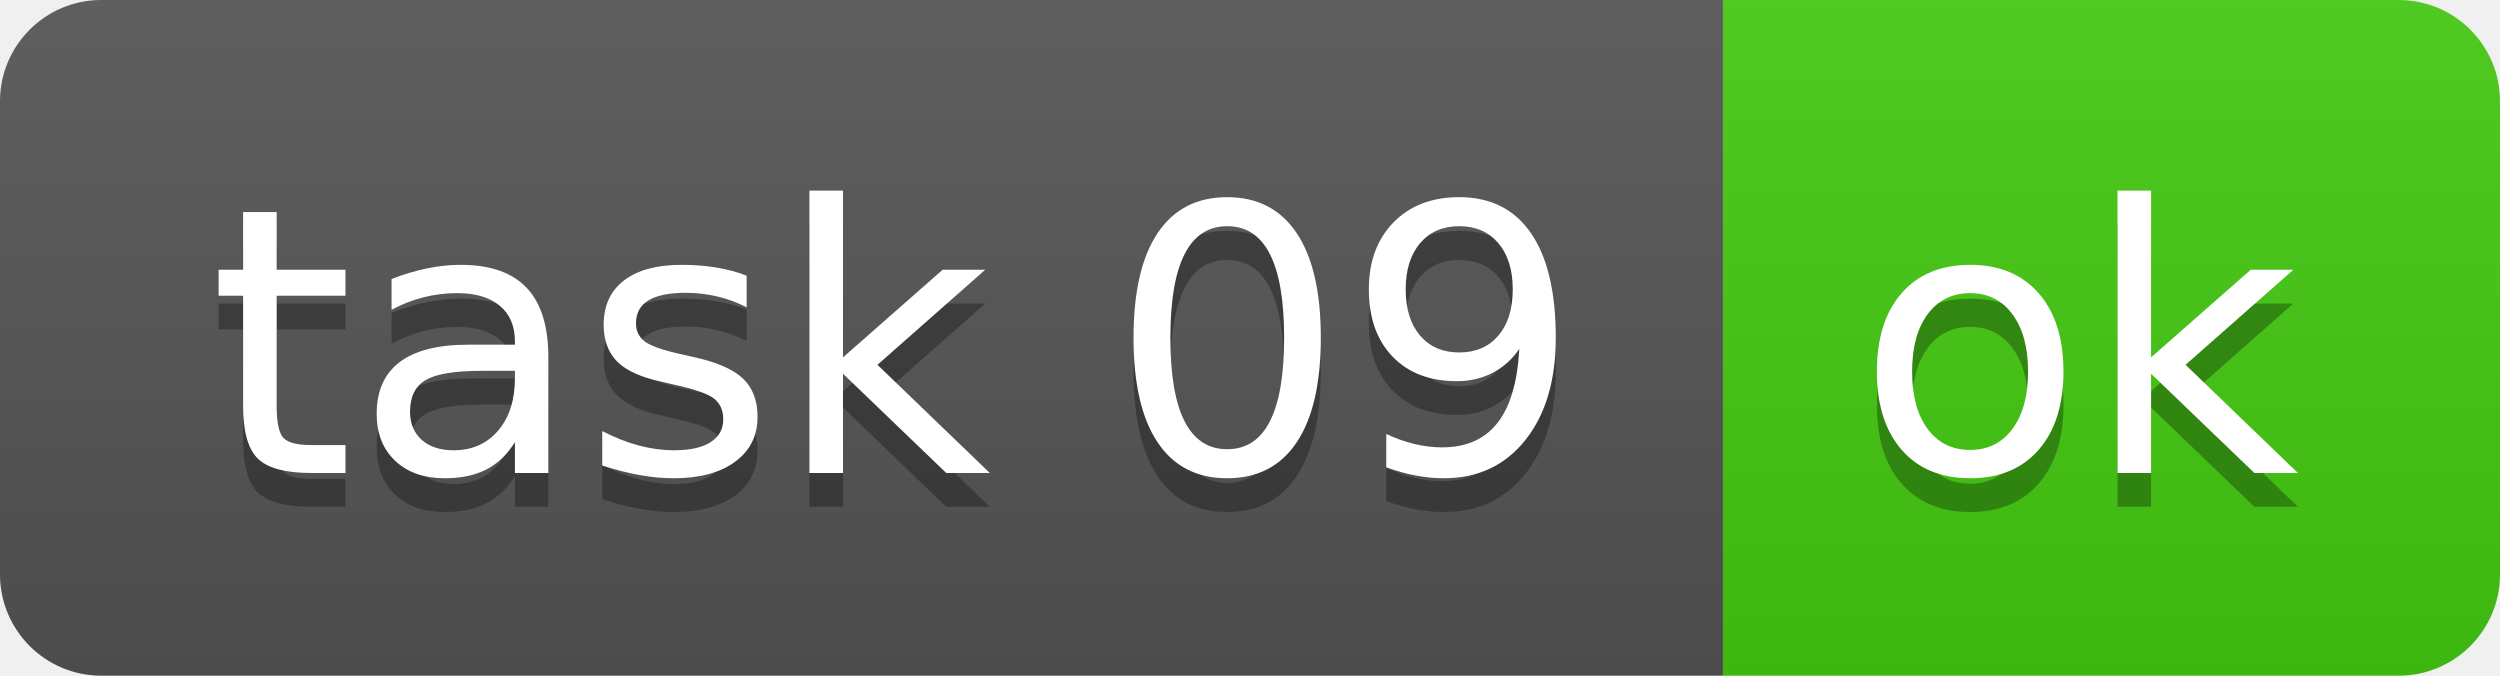
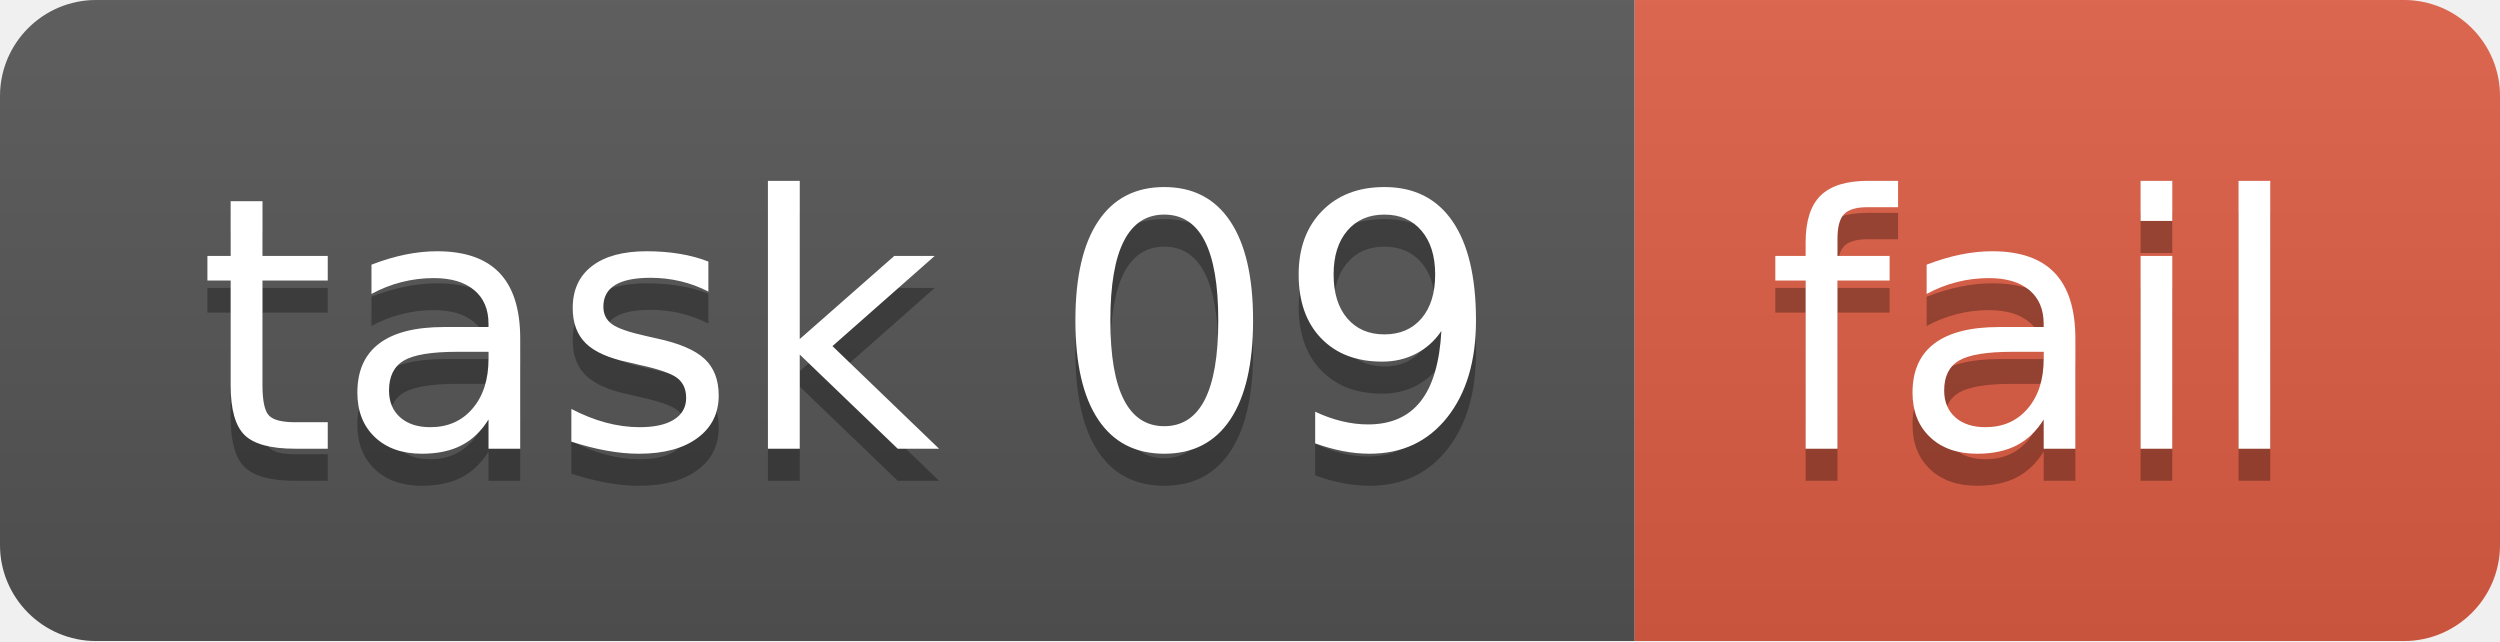
- <svg xmlns="http://www.w3.org/2000/svg" width="74" height="20" role="img" aria-label="task 09: ok">
+ <svg xmlns="http://www.w3.org/2000/svg" width="78" height="20" role="img" aria-label="task 09: fail">
  <linearGradient id="s" x2="0" y2="100%">
    <stop offset="0" stop-color="#bbb" stop-opacity=".1" />
    <stop offset="1" stop-opacity=".1" />
  </linearGradient>
  <clipPath id="r">
-     <rect width="74" height="20" rx="3" fill="#fff" />
+     <rect width="78" height="20" rx="3" fill="#fff" />
  </clipPath>
  <g clip-path="url(#r)">
    <rect width="51" height="20" fill="#555" />
-     <rect x="51" width="23" height="20" fill="#4c1" />
-     <rect width="74" height="20" fill="url(#s)" />
+     <rect x="51" width="27" height="20" fill="#e05d44" />
+     <rect width="78" height="20" fill="url(#s)" />
  </g>
  <g fill="#fff" text-anchor="middle" font-family="Verdana,Geneva,DejaVu Sans,sans-serif" text-rendering="geometricPrecision" font-size="110">
    <text aria-hidden="true" x="265" y="150" fill="#010101" fill-opacity=".3" transform="scale(.1)" textLength="410">task 09</text>
    <text x="265" y="140" transform="scale(.1)" fill="#fff" textLength="410">task 09</text>
-     <text aria-hidden="true" x="615" y="150" fill="#010101" fill-opacity=".3" transform="scale(.1)" textLength="130">ok</text>
-     <text x="615" y="140" transform="scale(.1)" fill="#fff" textLength="130">ok</text>
+     <text aria-hidden="true" x="635" y="150" fill="#010101" fill-opacity=".3" transform="scale(.1)" textLength="170">fail</text>
+     <text x="635" y="140" transform="scale(.1)" fill="#fff" textLength="170">fail</text>
  </g>
</svg>
